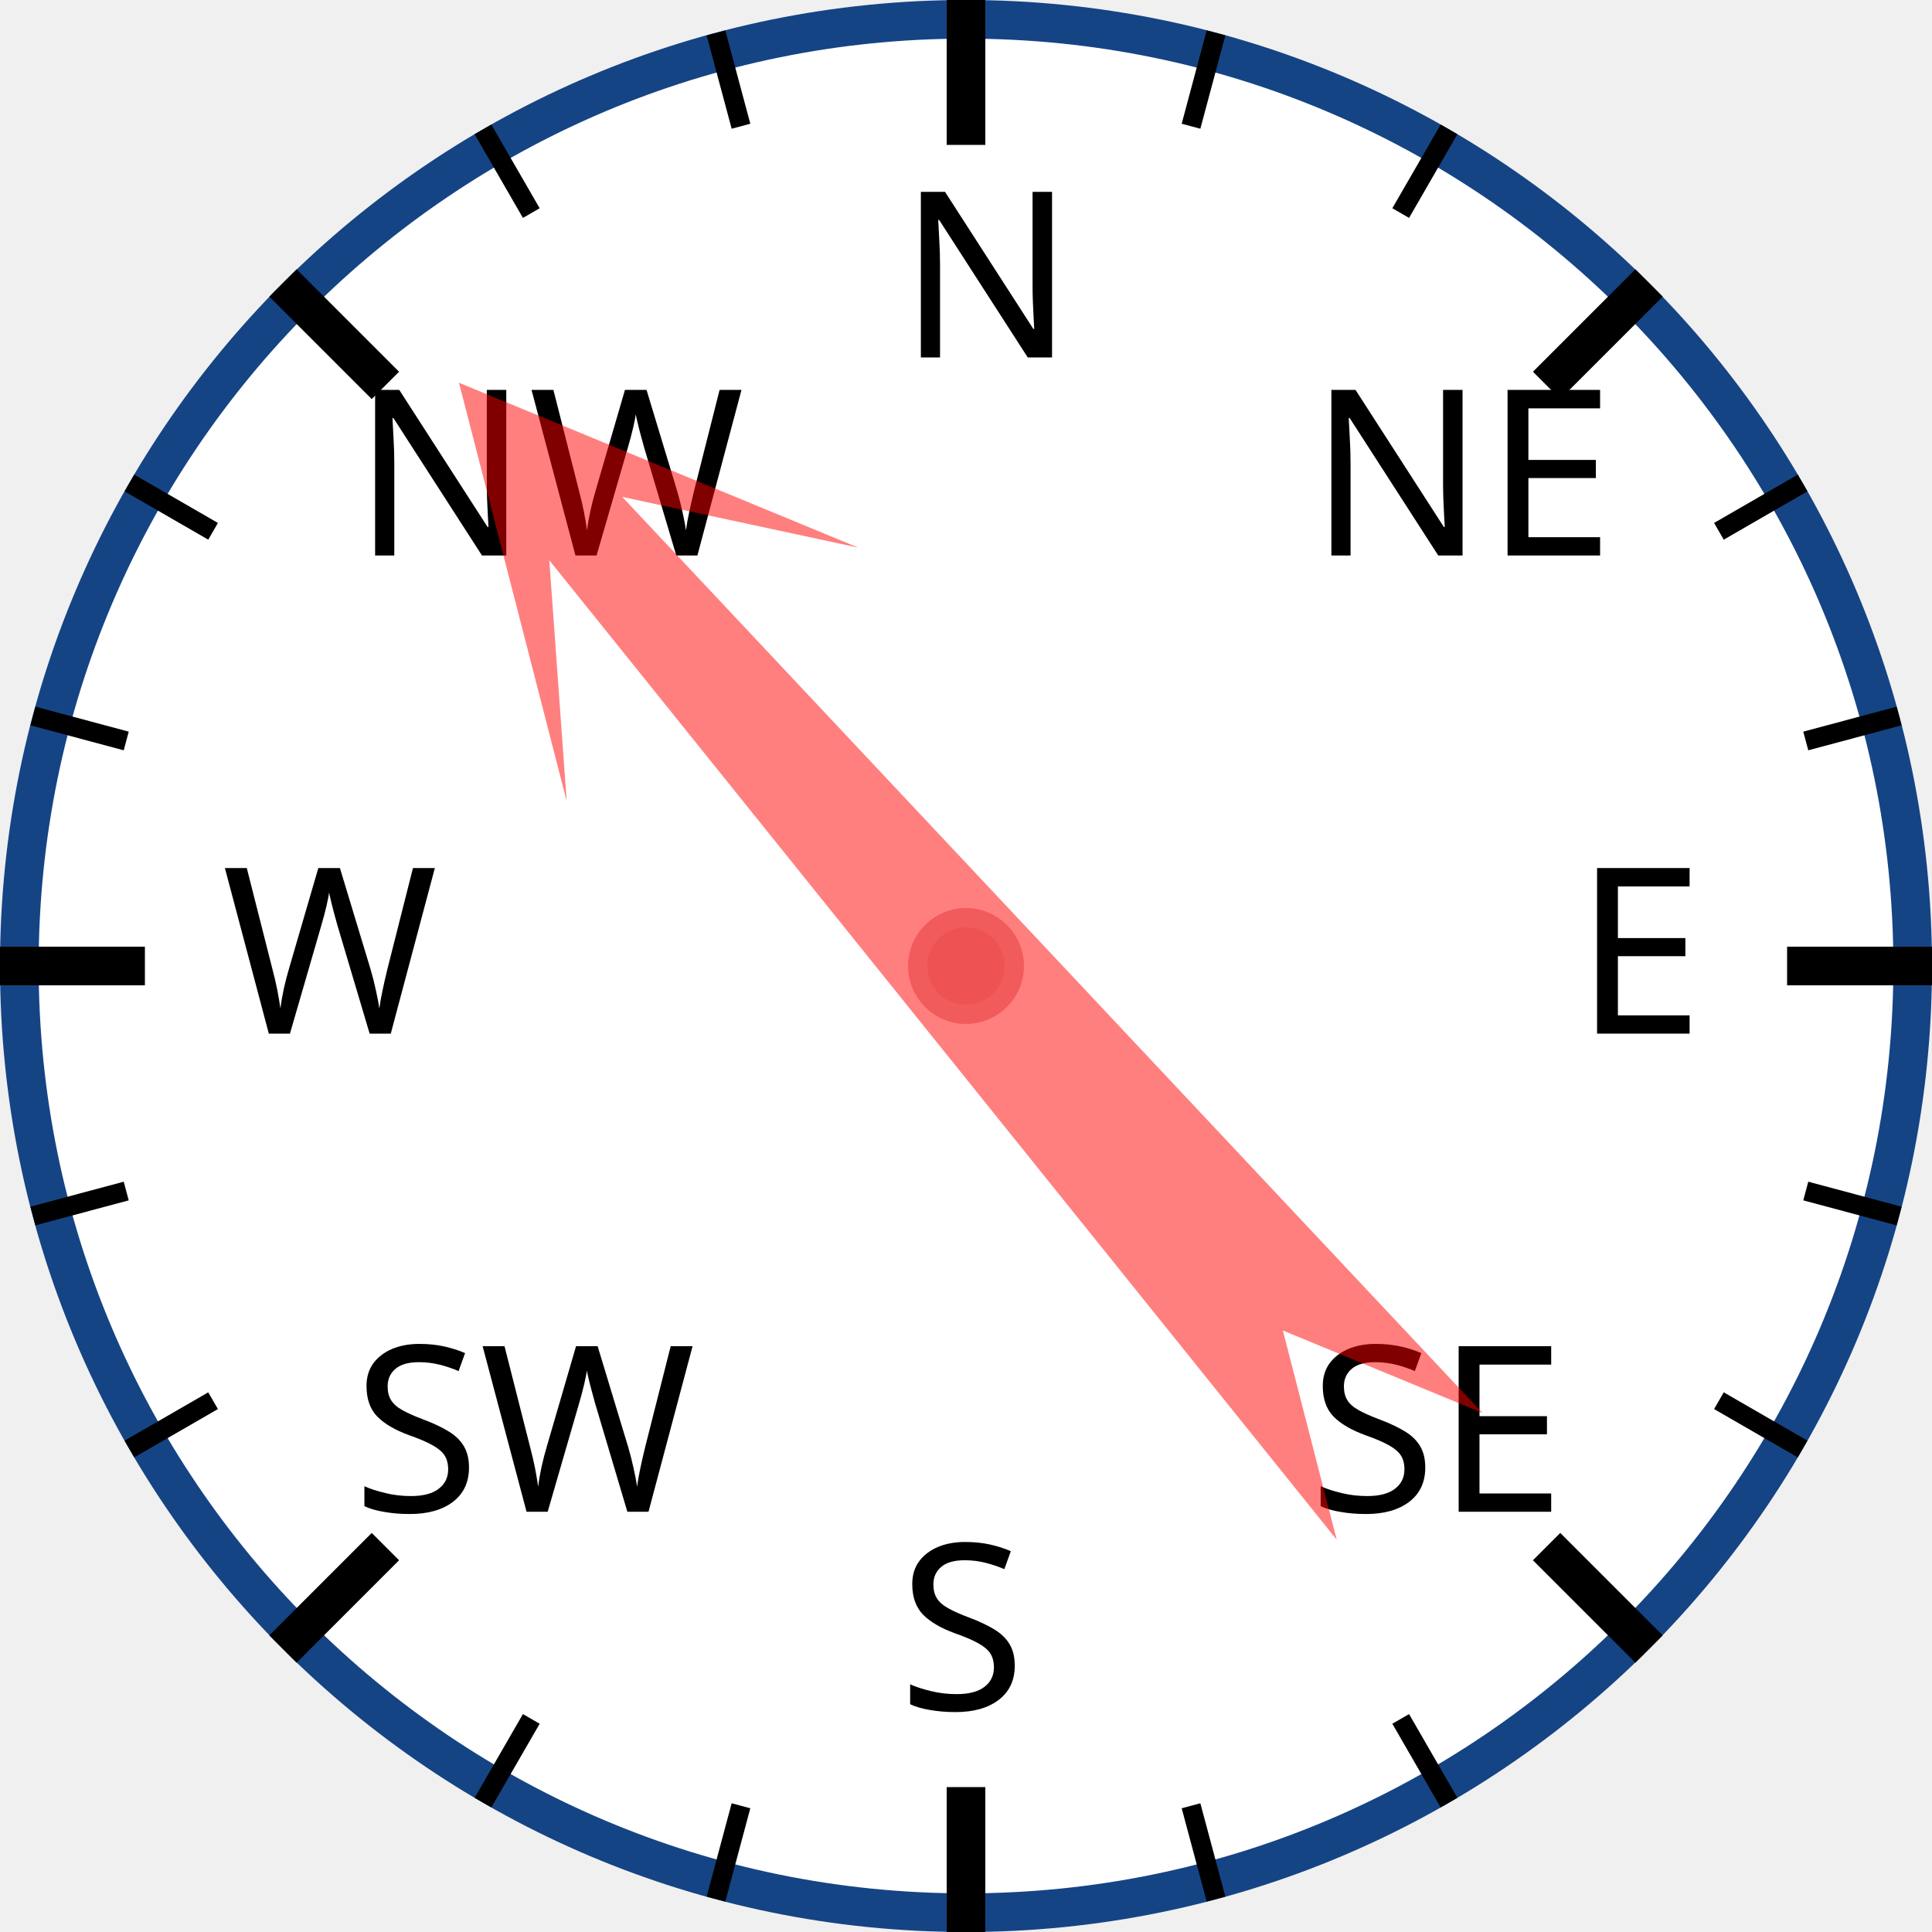
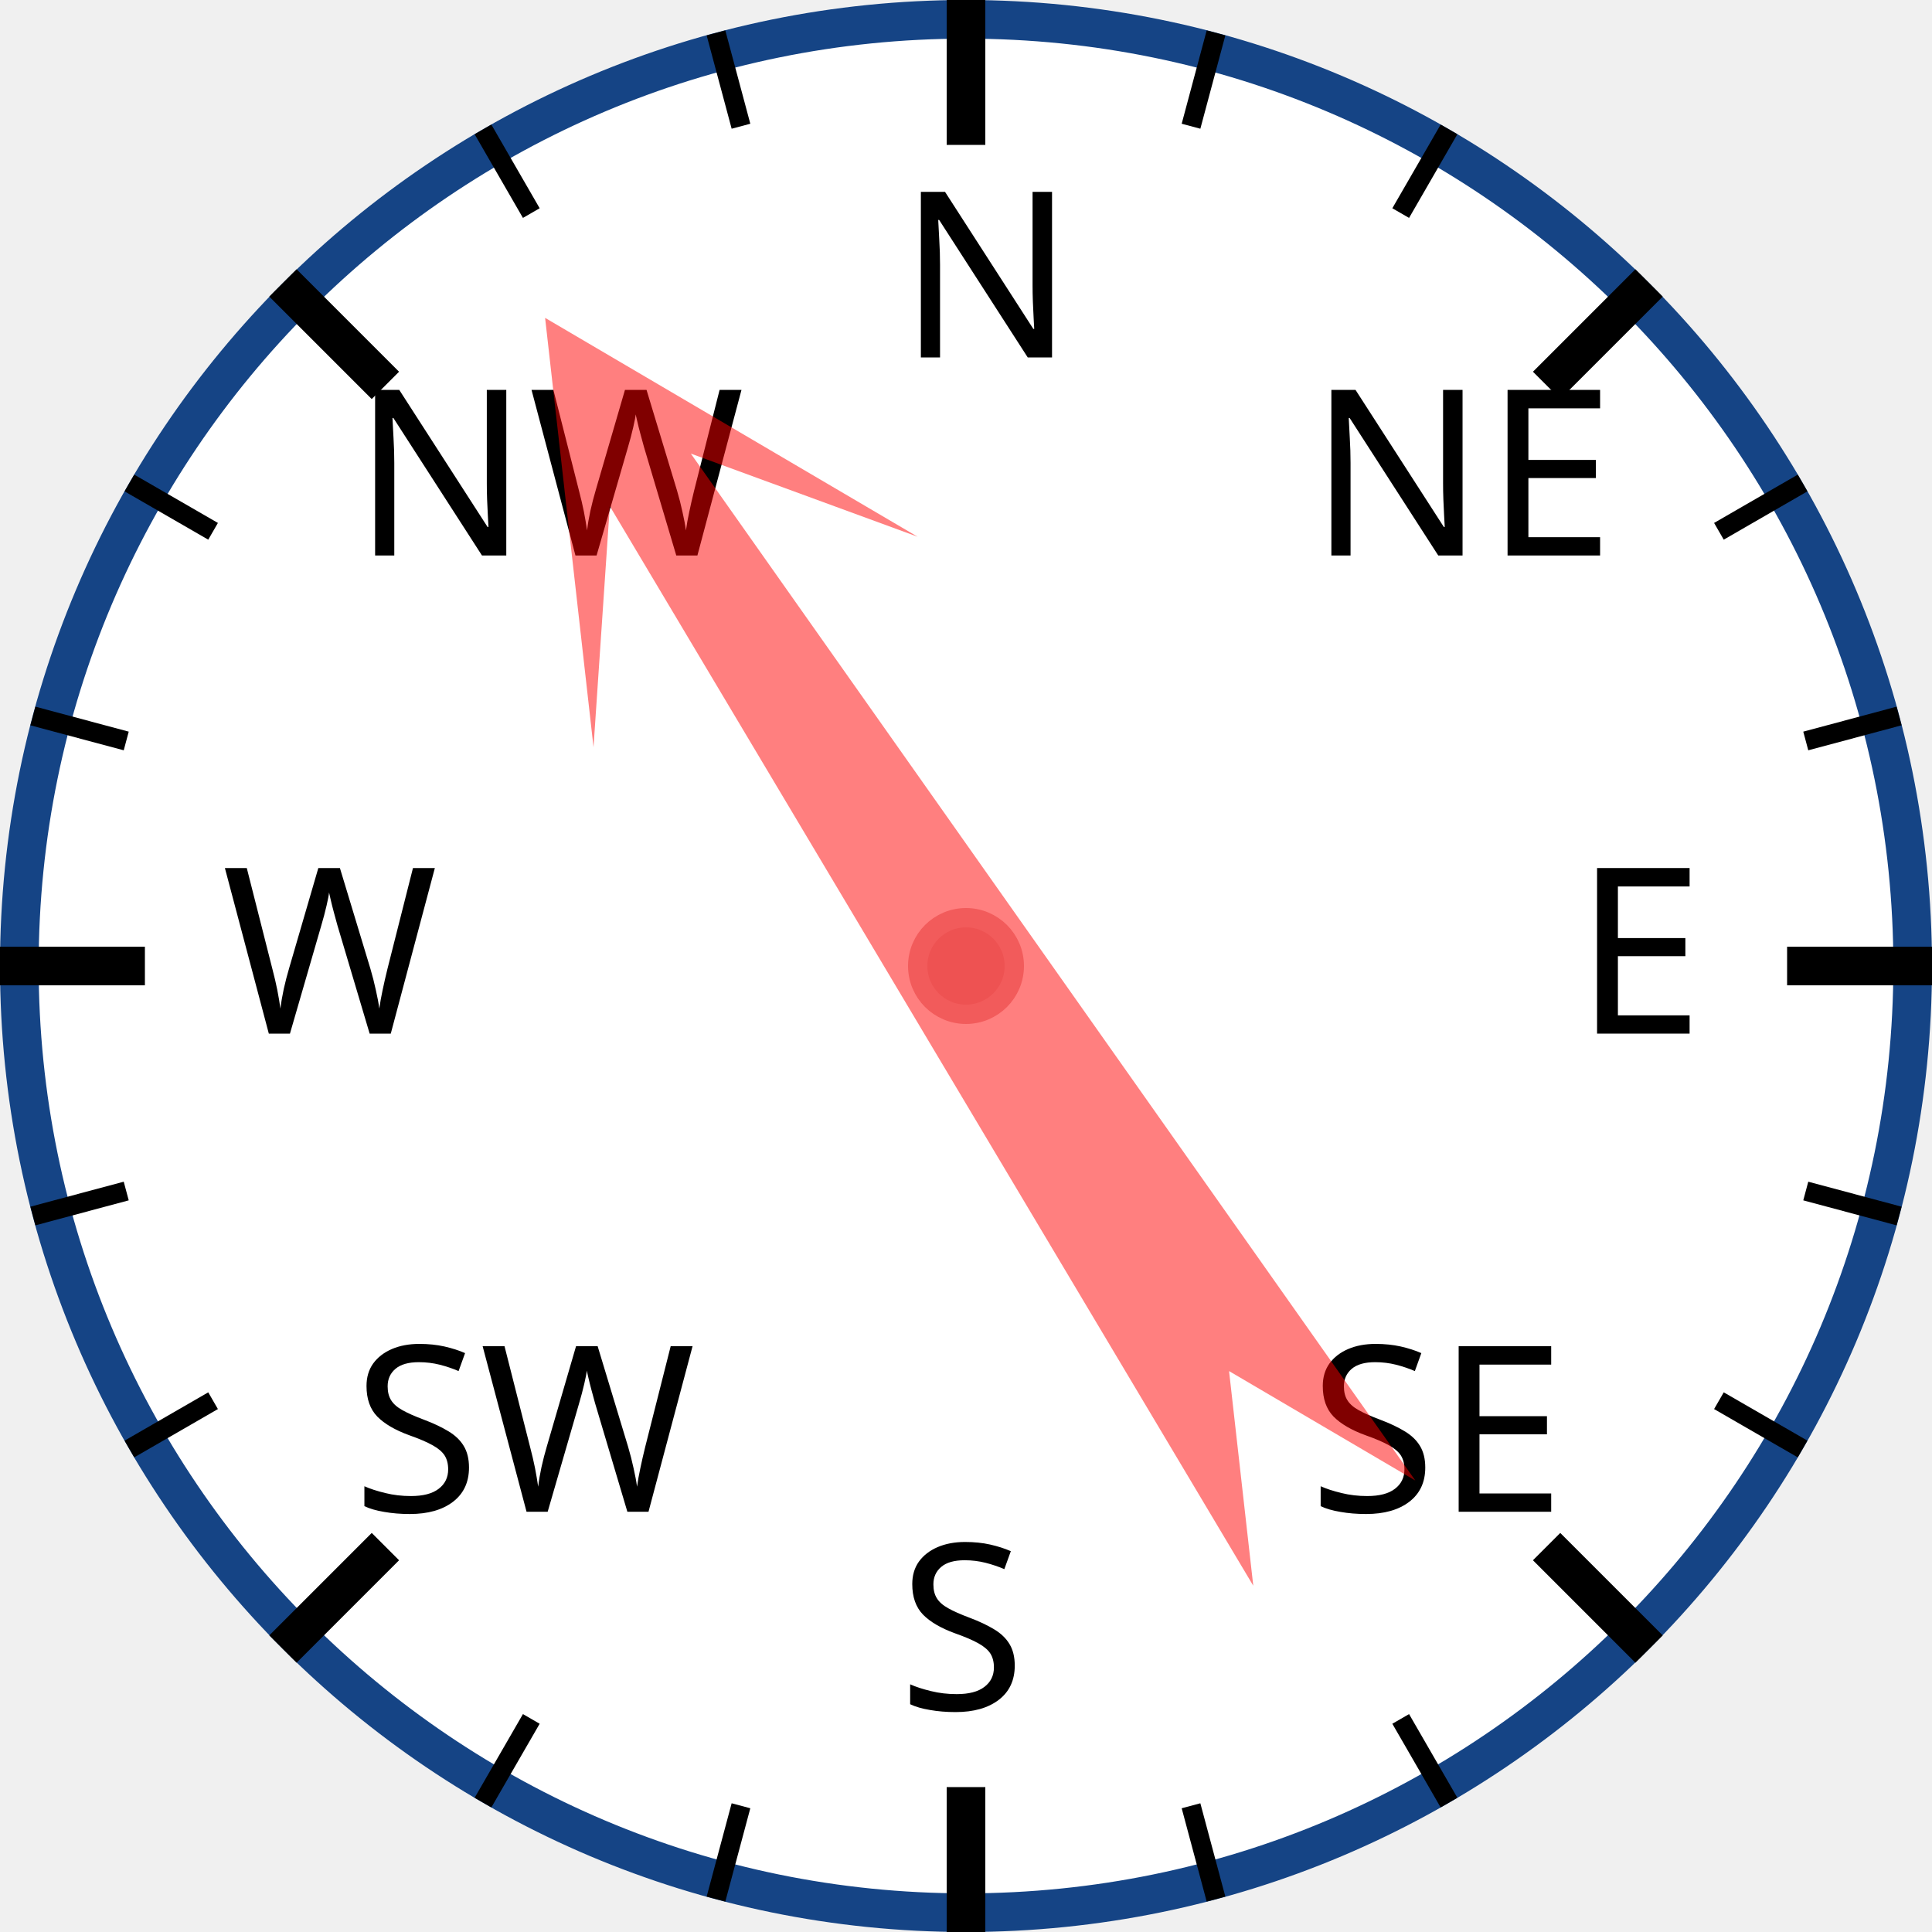
<svg xmlns="http://www.w3.org/2000/svg" width="120px" height="120px" viewBox="0 0 200 200">
  <circle cx="100" cy="100" r="98" style="fill: white; stroke: #154485; stroke-width: 4;" />
  <text x="93.0" y="37.0" style="font-family: sans-serif; font-size: 18pt;">N</text>
  <line x1="100.0" y1="0.0" x2="100.0" y2="15.0" style="stroke: black; stroke-width: 4;" />
  <line x1="74.118" y1="3.407" x2="76.706" y2="13.067" style="stroke: black; stroke-width: 2;" />
  <line x1="50" y1="13.397" x2="55" y2="22.058" style="stroke: black; stroke-width: 2;" />
  <text x="36.503" y="57.503" style="font-family: sans-serif; font-size: 18pt;">NW</text>
  <line x1="29.289" y1="29.289" x2="39.896" y2="39.896" style="stroke: black; stroke-width: 4;" />
  <line x1="13.397" y1="50" x2="22.058" y2="55" style="stroke: black; stroke-width: 2;" />
  <line x1="3.407" y1="74.118" x2="13.067" y2="76.706" style="stroke: black; stroke-width: 2;" />
  <text x="23.0" y="107.0" style="font-family: sans-serif; font-size: 18pt;">W</text>
  <line x1="0.0" y1="100.0" x2="15.0" y2="100.0" style="stroke: black; stroke-width: 4;" />
  <line x1="3.407" y1="125.882" x2="13.067" y2="123.294" style="stroke: black; stroke-width: 2;" />
  <line x1="13.397" y1="150" x2="22.058" y2="145" style="stroke: black; stroke-width: 2;" />
  <text x="36.503" y="156.497" style="font-family: sans-serif; font-size: 18pt;">SW</text>
  <line x1="29.289" y1="170.711" x2="39.896" y2="160.104" style="stroke: black; stroke-width: 4;" />
  <line x1="50" y1="186.603" x2="55" y2="177.942" style="stroke: black; stroke-width: 2;" />
  <line x1="74.118" y1="196.593" x2="76.706" y2="186.933" style="stroke: black; stroke-width: 2;" />
  <text x="93" y="177.0" style="font-family: sans-serif; font-size: 18pt;">S</text>
  <line x1="100" y1="200.0" x2="100" y2="185.0" style="stroke: black; stroke-width: 4;" />
  <line x1="125.882" y1="196.593" x2="123.294" y2="186.933" style="stroke: black; stroke-width: 2;" />
  <line x1="150.0" y1="186.603" x2="145.0" y2="177.942" style="stroke: black; stroke-width: 2;" />
  <text x="135.497" y="156.497" style="font-family: sans-serif; font-size: 18pt;">SE</text>
  <line x1="170.711" y1="170.711" x2="160.104" y2="160.104" style="stroke: black; stroke-width: 4;" />
  <line x1="186.603" y1="150" x2="177.942" y2="145" style="stroke: black; stroke-width: 2;" />
  <line x1="196.593" y1="125.882" x2="186.933" y2="123.294" style="stroke: black; stroke-width: 2;" />
  <text x="163.0" y="107" style="font-family: sans-serif; font-size: 18pt;">E</text>
  <line x1="200.0" y1="100" x2="185.0" y2="100" style="stroke: black; stroke-width: 4;" />
  <line x1="196.593" y1="74.118" x2="186.933" y2="76.706" style="stroke: black; stroke-width: 2;" />
  <line x1="186.603" y1="50" x2="177.942" y2="55" style="stroke: black; stroke-width: 2;" />
  <text x="135.497" y="57.503" style="font-family: sans-serif; font-size: 18pt;">NE</text>
  <line x1="170.711" y1="29.289" x2="160.104" y2="39.896" style="stroke: black; stroke-width: 4;" />
  <line x1="150" y1="13.397" x2="145" y2="22.058" style="stroke: black; stroke-width: 2;" />
  <line x1="125.882" y1="3.407" x2="123.294" y2="13.067" style="stroke: black; stroke-width: 2;" />
-   <polygon points="100 20 120 60 105 40 110 170 100 150 90 170 95 40 80 60" style="fill: red; fill-opacity: 0.5;" transform="rotate(319,100,100)" />
+   <polygon points="100 20 120 60 105 40 110 170 100 150 90 170 95 40 80 60" style="fill: red; fill-opacity: 0.5;" transform="rotate(327,100,100)" />
  <circle cx="100" cy="100" r="5" style="fill: #EE5252; stroke: #F25B5B; stroke-width: 2;" />
</svg>
